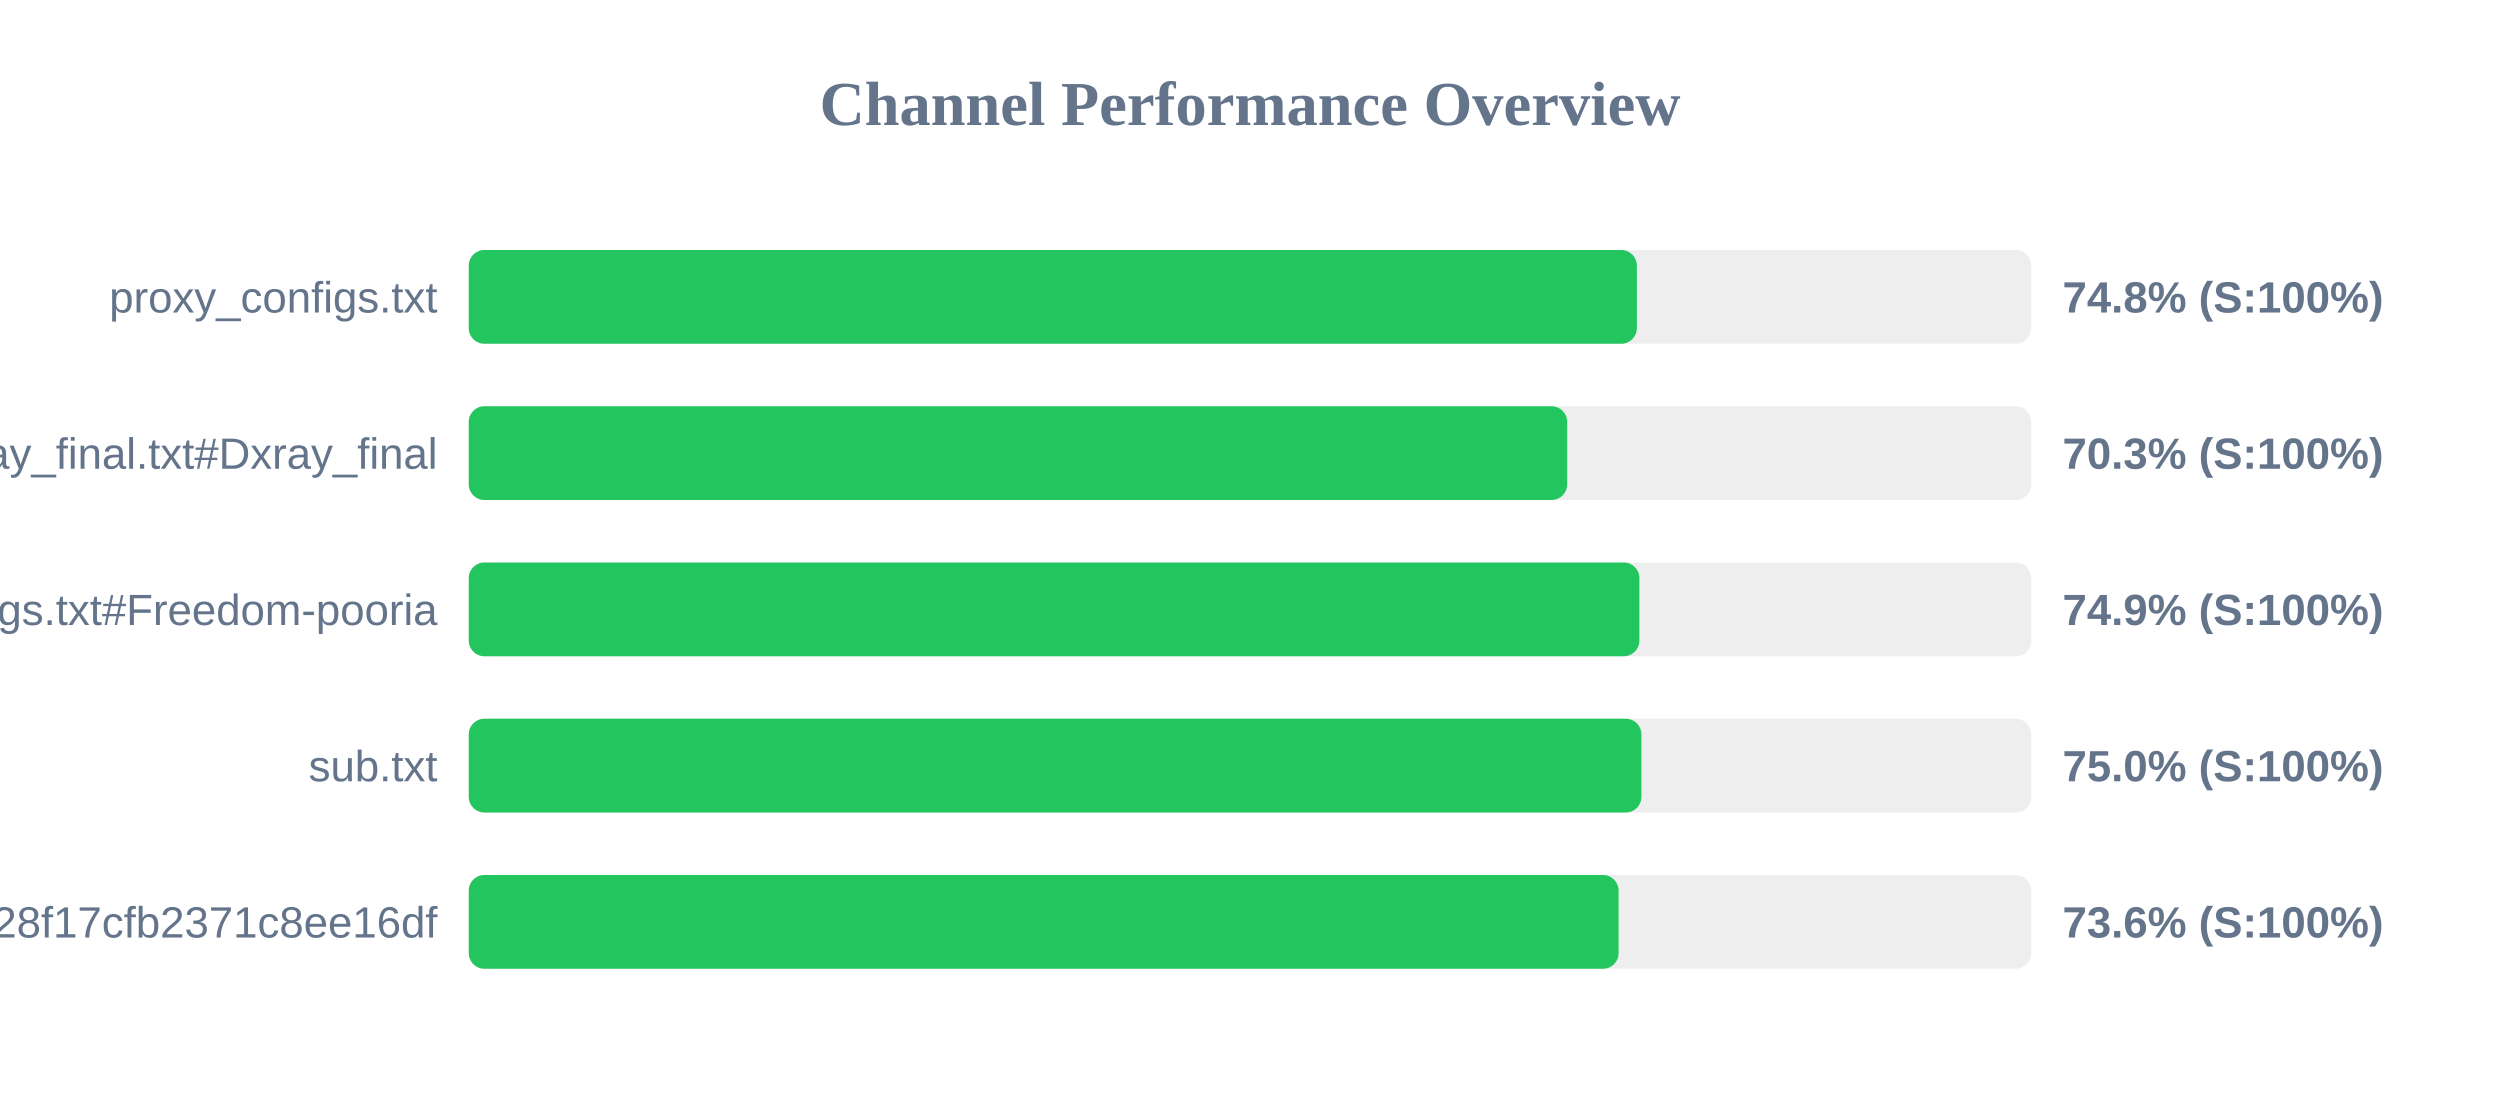
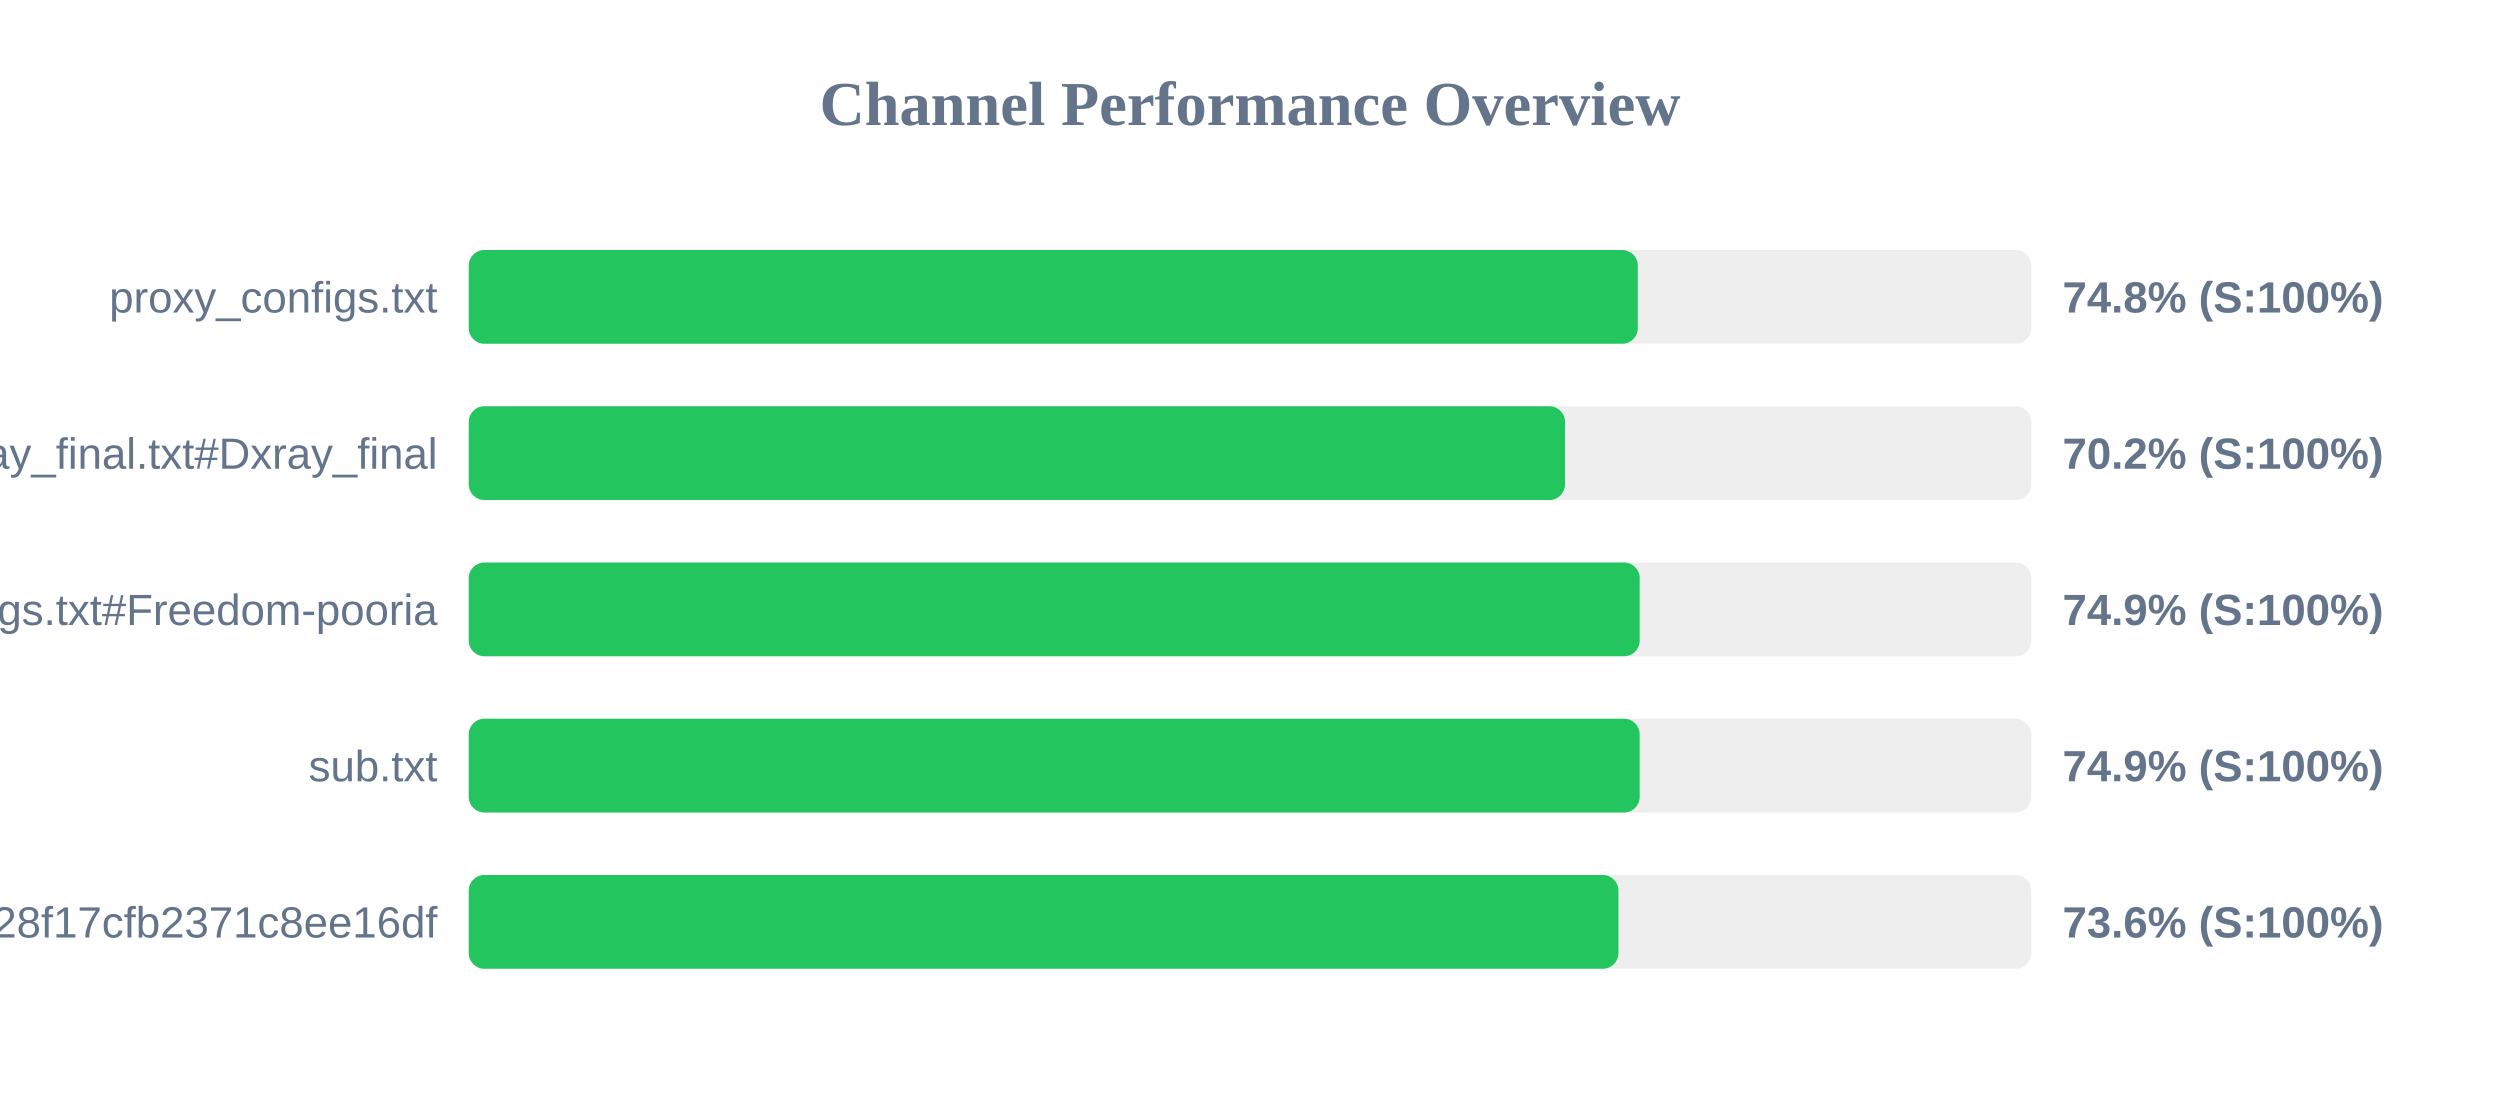
<svg xmlns="http://www.w3.org/2000/svg" width="800" height="350" version="1.1">
  <style>
        .row { font: 14px Arial; fill: #64748b; }
        .score { font: bold 14px Arial; fill: #64748b; }
    </style>
  <text x="400" y="40" text-anchor="middle" font-size="20px" font-weight="bold" fill="#64748b">Channel Performance Overview</text>
  <rect x="150" y="80" width="500" height="30" fill="#eee" rx="5" />
-   <rect x="150" y="80" width="373.8" height="30" fill="#22c55e" rx="5" />
+   <rect x="150" y="80" width="374.1" height="30" fill="#22c55e" rx="5" />
  <text x="140" y="100" text-anchor="end" class="row">proxy_configs.txt</text>
  <text x="660" y="100" text-anchor="start" class="score">74.8% (S:100%)</text>
  <rect x="150" y="130" width="500" height="30" fill="#eee" rx="5" />
-   <rect x="150" y="130" width="351.5" height="30" fill="#22c55e" rx="5" />
+   <rect x="150" y="130" width="350.8" height="30" fill="#22c55e" rx="5" />
  <text x="140" y="150" text-anchor="end" class="row">xray_final.txt#Dxray_final</text>
-   <text x="660" y="150" text-anchor="start" class="score">70.3% (S:100%)</text>
+   <text x="660" y="150" text-anchor="start" class="score">70.2% (S:100%)</text>
  <rect x="150" y="180" width="500" height="30" fill="#eee" rx="5" />
-   <rect x="150" y="180" width="374.6" height="30" fill="#22c55e" rx="5" />
+   <rect x="150" y="180" width="374.7" height="30" fill="#22c55e" rx="5" />
  <text x="140" y="200" text-anchor="end" class="row">v2ray_configs.txt#Freedom-pooria</text>
  <text x="660" y="200" text-anchor="start" class="score">74.9% (S:100%)</text>
  <rect x="150" y="230" width="500" height="30" fill="#eee" rx="5" />
-   <rect x="150" y="230" width="375.25" height="30" fill="#22c55e" rx="5" />
+   <rect x="150" y="230" width="374.7" height="30" fill="#22c55e" rx="5" />
  <text x="140" y="250" text-anchor="end" class="row">sub.txt</text>
-   <text x="660" y="250" text-anchor="start" class="score">75.0% (S:100%)</text>
+   <text x="660" y="250" text-anchor="start" class="score">74.9% (S:100%)</text>
  <rect x="150" y="280" width="500" height="30" fill="#eee" rx="5" />
-   <rect x="150" y="280" width="367.95" height="30" fill="#22c55e" rx="5" />
+   <rect x="150" y="280" width="367.9" height="30" fill="#22c55e" rx="5" />
  <text x="140" y="300" text-anchor="end" class="row">?token=fedfed7b41b828f17cfb2371c8ee16df</text>
  <text x="660" y="300" text-anchor="start" class="score">73.6% (S:100%)</text>
</svg>
